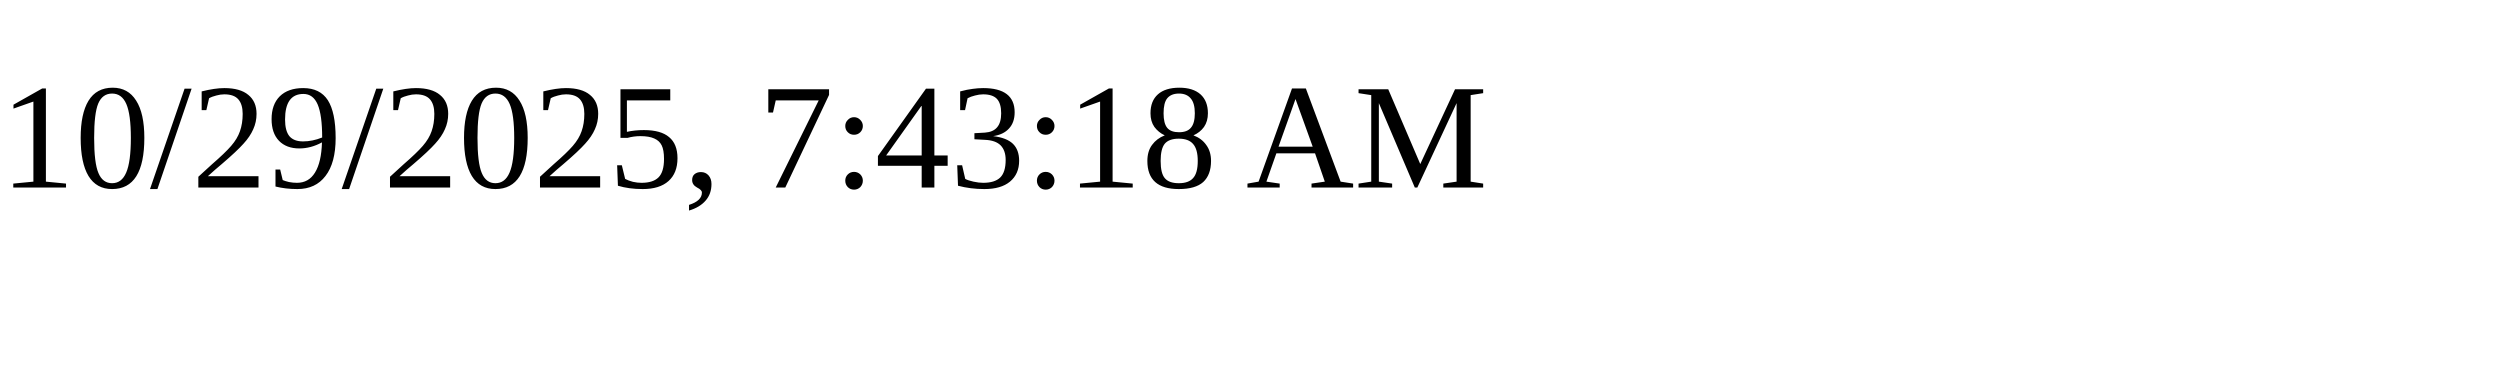
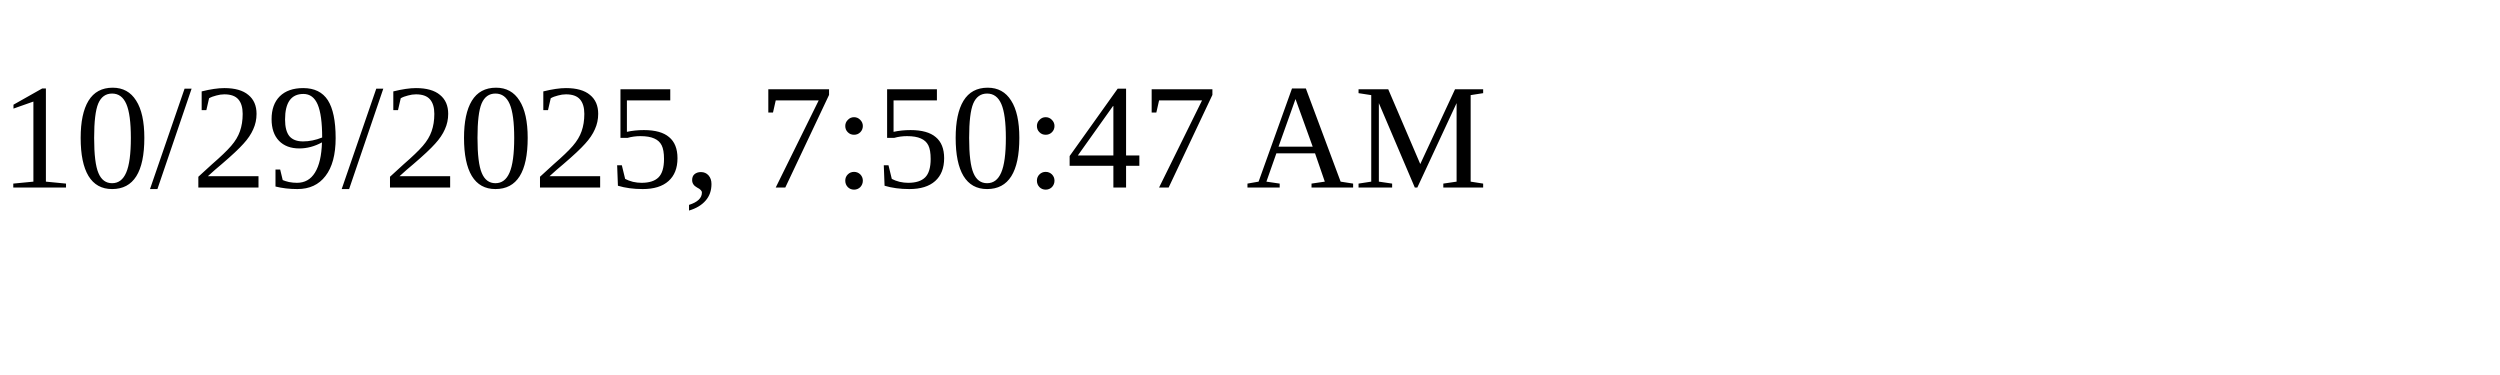
<svg xmlns="http://www.w3.org/2000/svg" height="30" width="200">
-   <text x="0" y="15">10/29/2025, 7:43:18 AM</text>
+   <text x="0" y="15">10/29/2025, 7:50:47 AM</text>
</svg>
